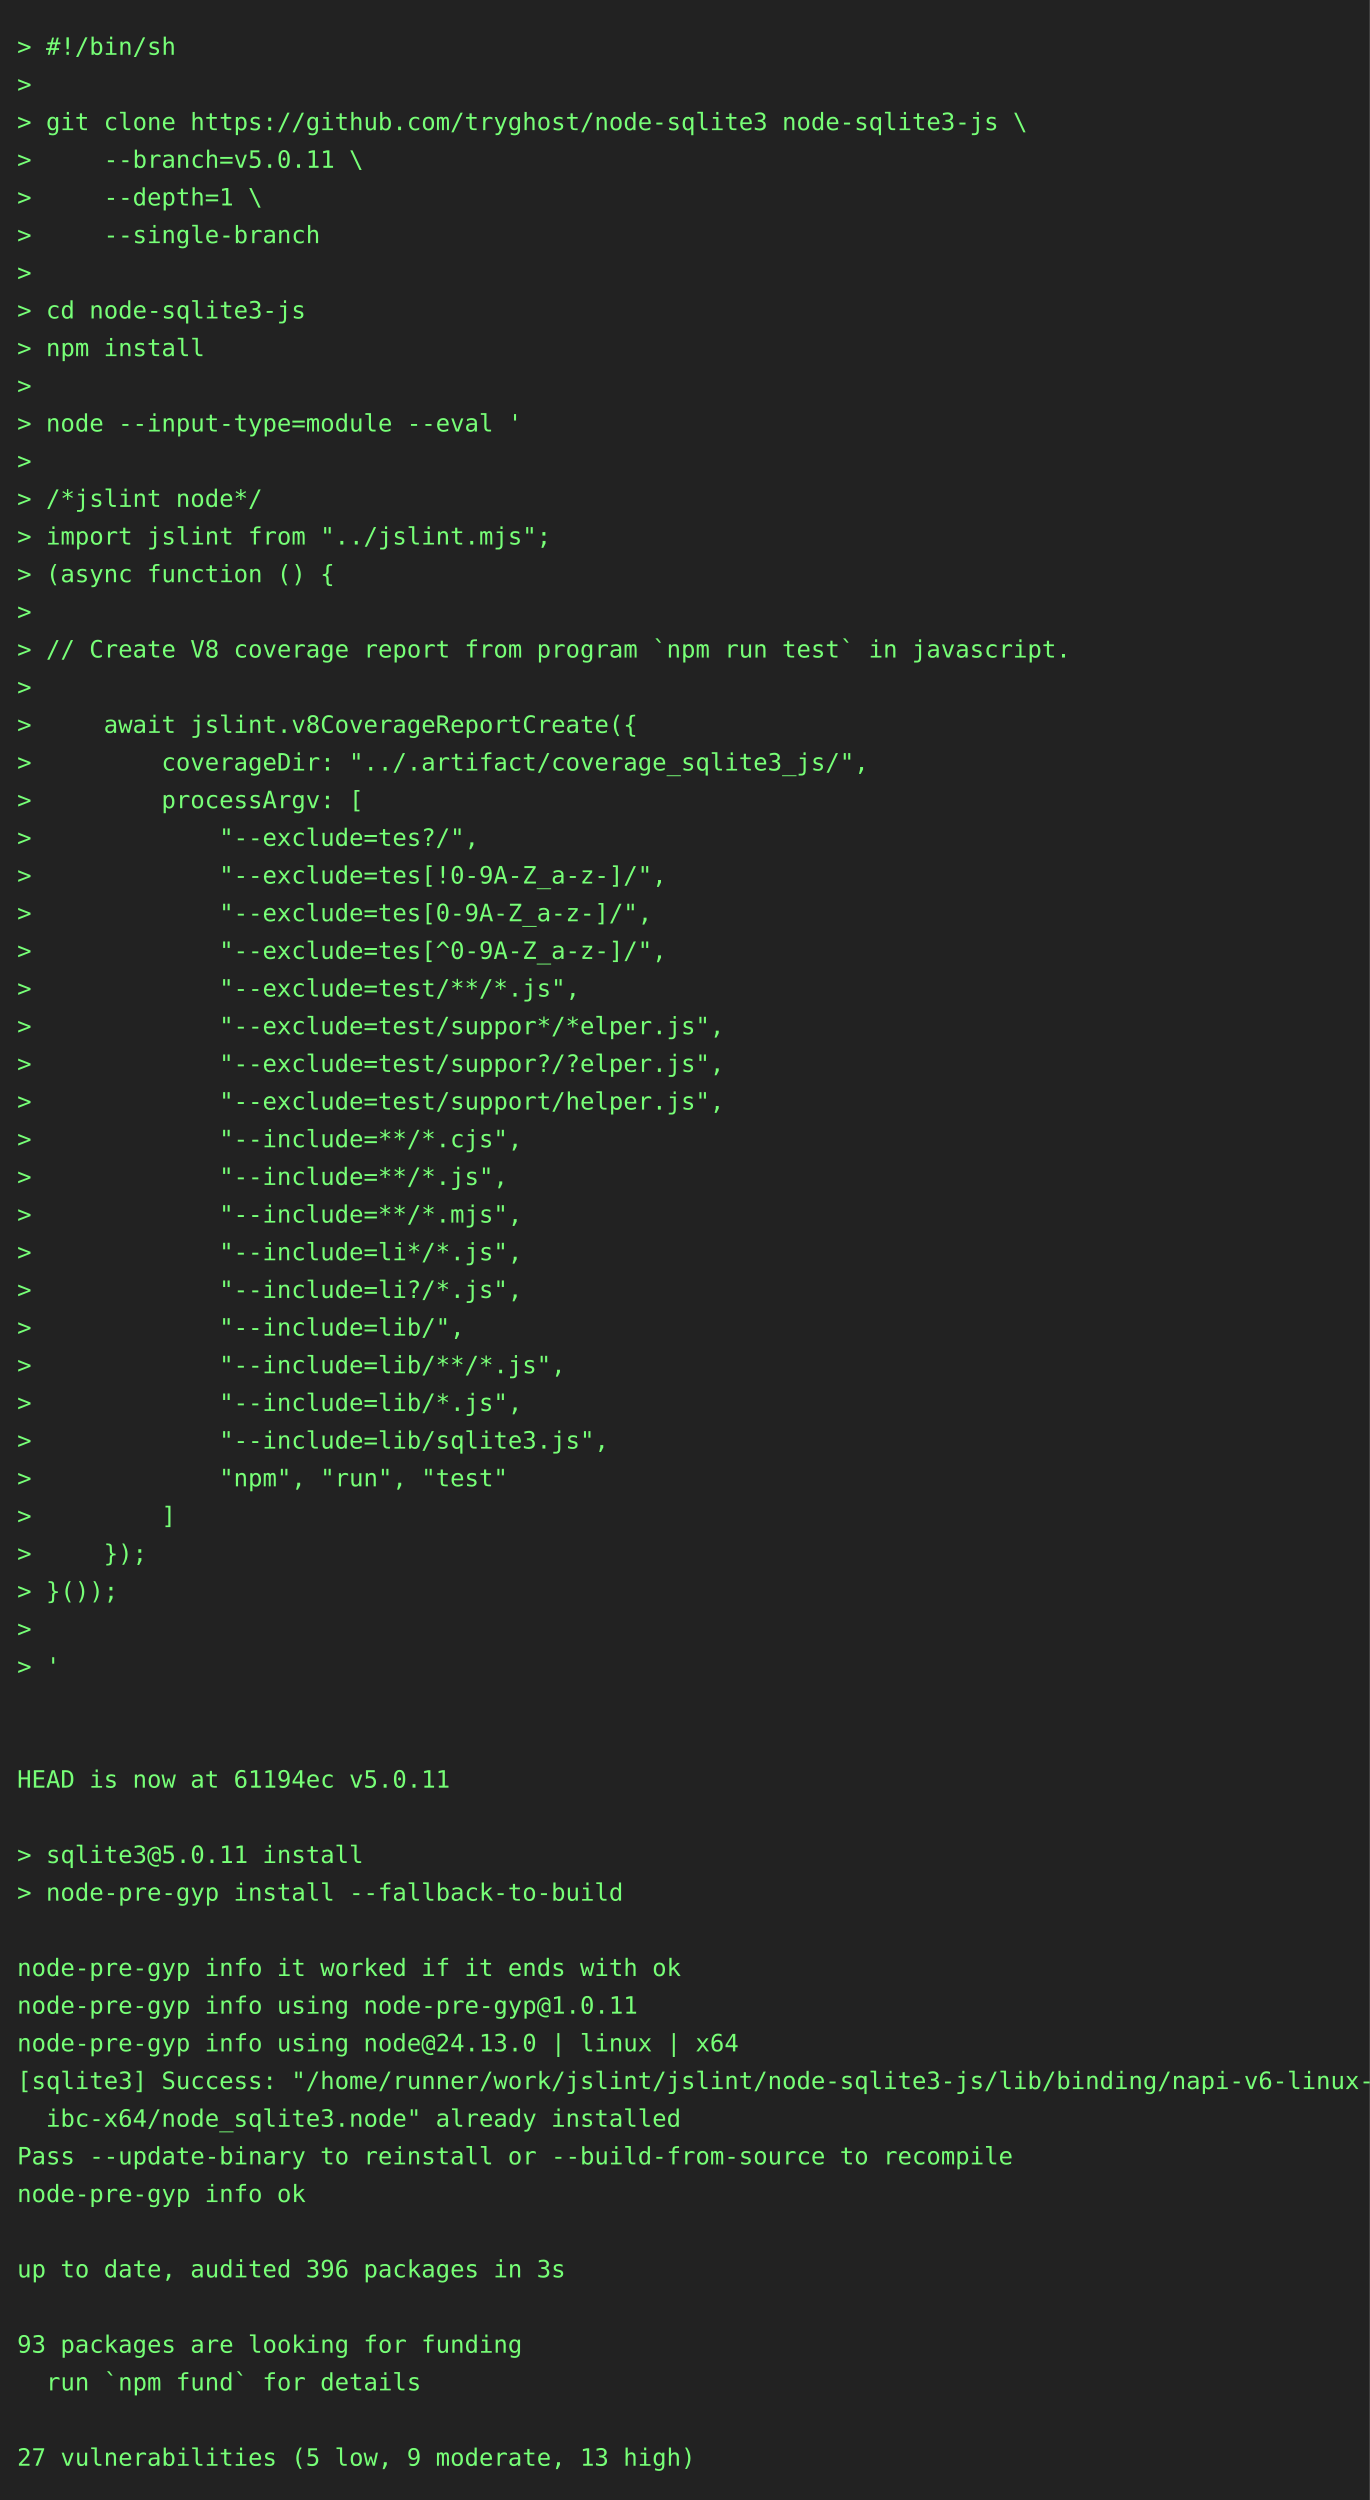
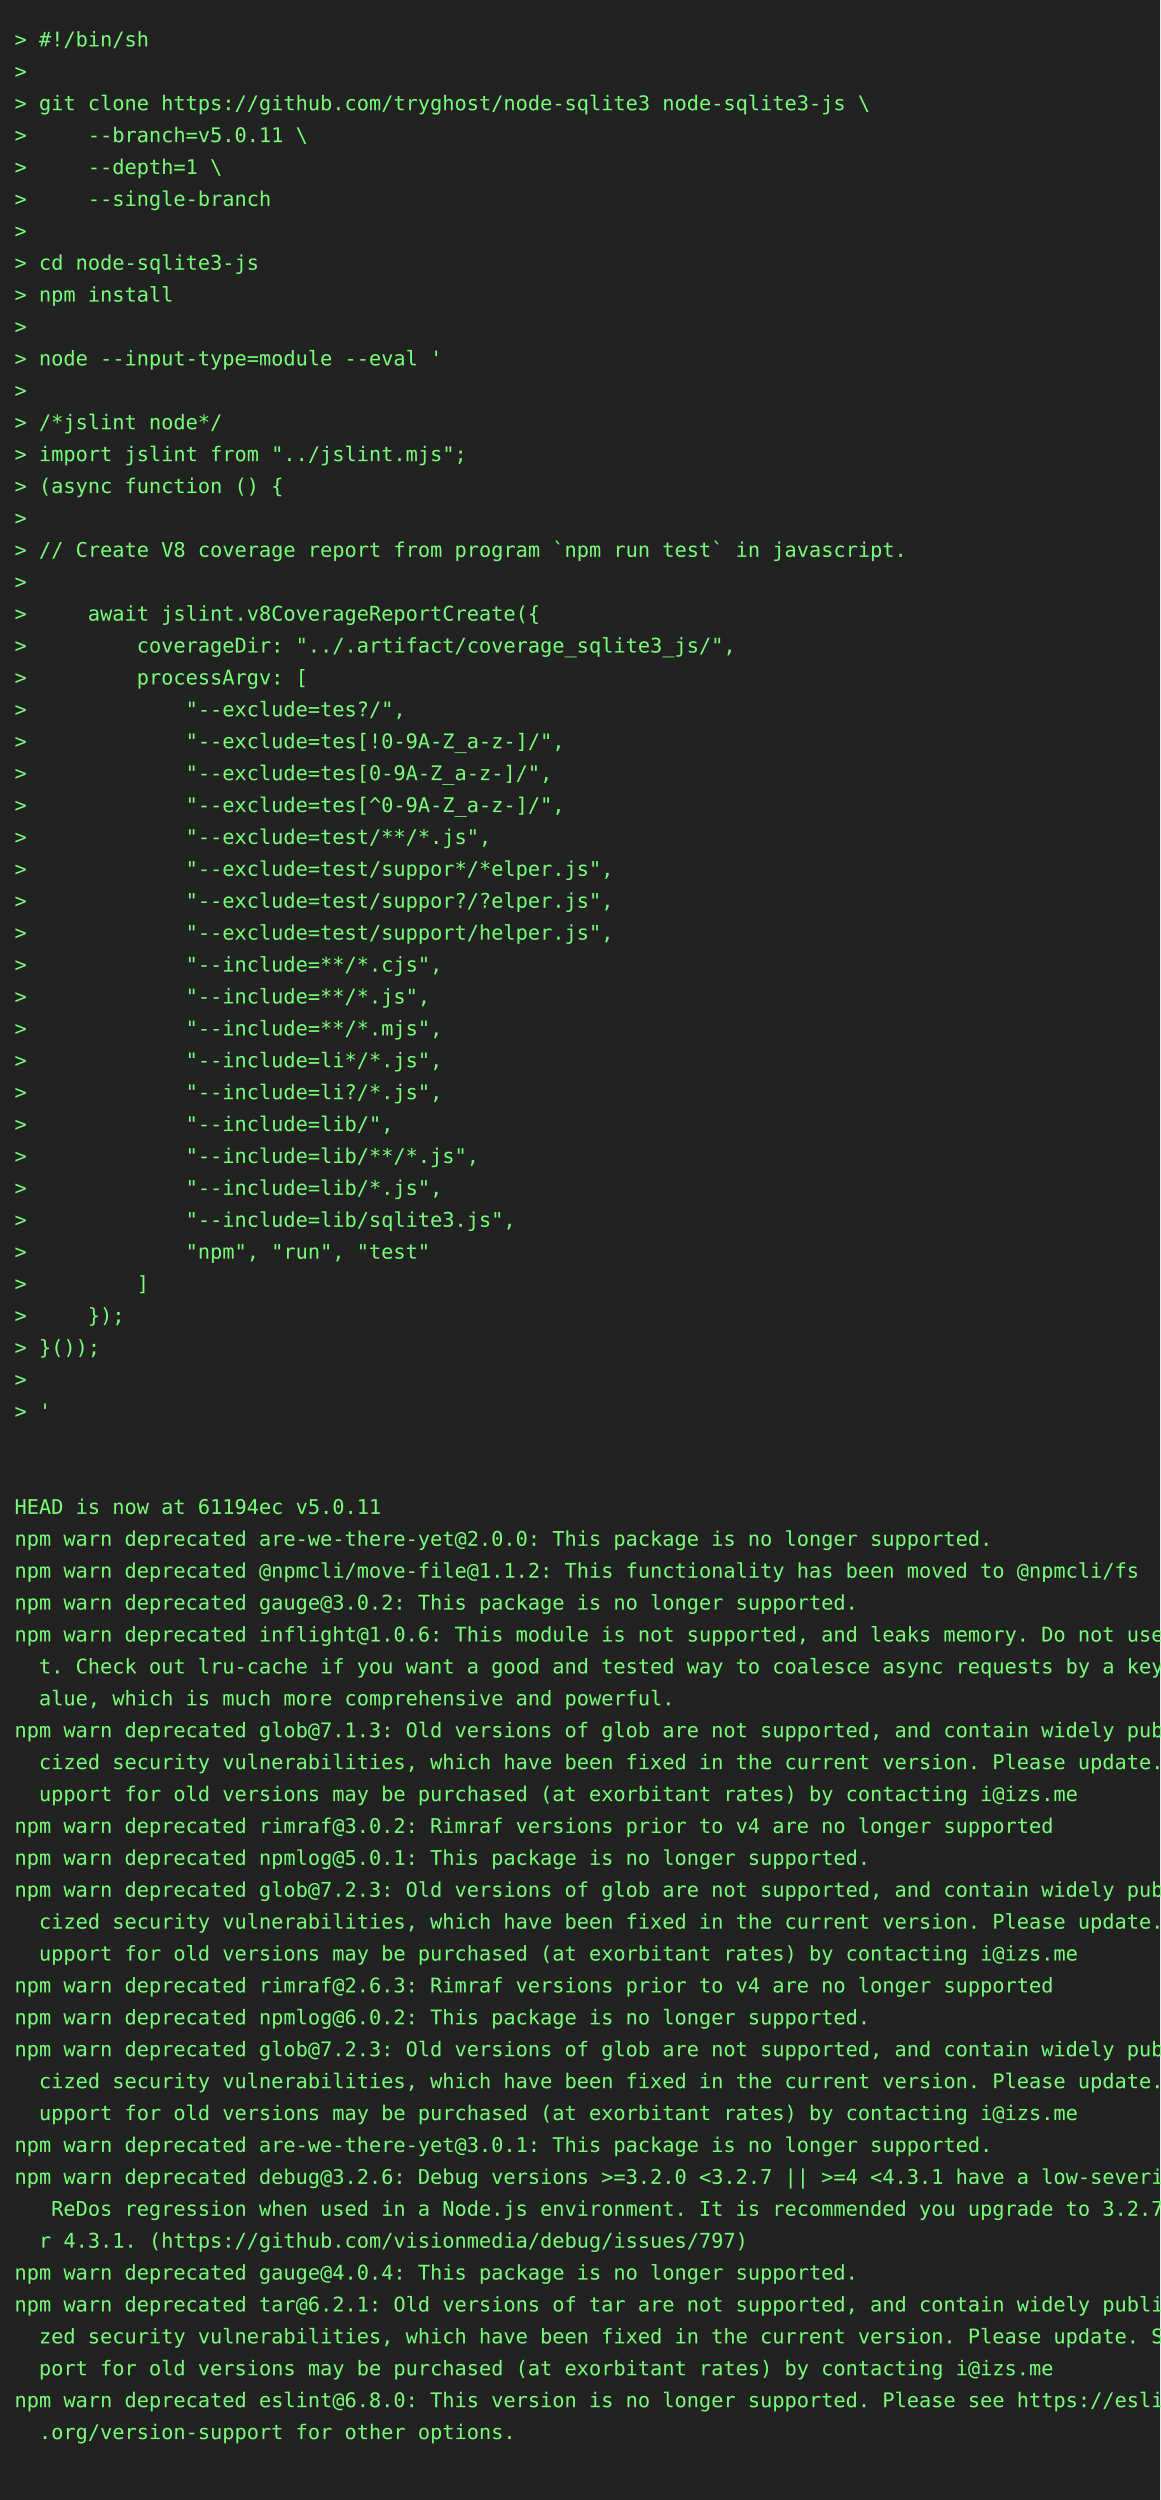
- <svg xmlns="http://www.w3.org/2000/svg" height="1460" width="800">
-   <rect height="1460" fill="#222" width="800" />
+ <svg xmlns="http://www.w3.org/2000/svg" height="1724" width="800">
+   <rect height="1724" fill="#222" width="800" />
  <text fill="#7f7" font-family="consolas, menlo, monospace" font-size="14" xml:space="preserve">
    <tspan lengthAdjust="spacingAndGlyphs" textLength="768" x="10" y="32">&gt; #!/bin/sh                                                                                      </tspan>
    <tspan lengthAdjust="spacingAndGlyphs" textLength="768" x="10" y="54">&gt;                                                                                                </tspan>
    <tspan lengthAdjust="spacingAndGlyphs" textLength="768" x="10" y="76">&gt; git clone https://github.com/tryghost/node-sqlite3 node-sqlite3-js \                           </tspan>
    <tspan lengthAdjust="spacingAndGlyphs" textLength="768" x="10" y="98">&gt;     --branch=v5.0.11 \                                                                         </tspan>
    <tspan lengthAdjust="spacingAndGlyphs" textLength="768" x="10" y="120">&gt;     --depth=1 \                                                                                </tspan>
    <tspan lengthAdjust="spacingAndGlyphs" textLength="768" x="10" y="142">&gt;     --single-branch                                                                            </tspan>
    <tspan lengthAdjust="spacingAndGlyphs" textLength="768" x="10" y="164">&gt;                                                                                                </tspan>
    <tspan lengthAdjust="spacingAndGlyphs" textLength="768" x="10" y="186">&gt; cd node-sqlite3-js                                                                             </tspan>
    <tspan lengthAdjust="spacingAndGlyphs" textLength="768" x="10" y="208">&gt; npm install                                                                                    </tspan>
    <tspan lengthAdjust="spacingAndGlyphs" textLength="768" x="10" y="230">&gt;                                                                                                </tspan>
    <tspan lengthAdjust="spacingAndGlyphs" textLength="768" x="10" y="252">&gt; node --input-type=module --eval '                                                              </tspan>
    <tspan lengthAdjust="spacingAndGlyphs" textLength="768" x="10" y="274">&gt;                                                                                                </tspan>
    <tspan lengthAdjust="spacingAndGlyphs" textLength="768" x="10" y="296">&gt; /*jslint node*/                                                                                </tspan>
    <tspan lengthAdjust="spacingAndGlyphs" textLength="768" x="10" y="318">&gt; import jslint from "../jslint.mjs";                                                            </tspan>
    <tspan lengthAdjust="spacingAndGlyphs" textLength="768" x="10" y="340">&gt; (async function () {                                                                           </tspan>
    <tspan lengthAdjust="spacingAndGlyphs" textLength="768" x="10" y="362">&gt;                                                                                                </tspan>
    <tspan lengthAdjust="spacingAndGlyphs" textLength="768" x="10" y="384">&gt; // Create V8 coverage report from program `npm run test` in javascript.                        </tspan>
    <tspan lengthAdjust="spacingAndGlyphs" textLength="768" x="10" y="406">&gt;                                                                                                </tspan>
    <tspan lengthAdjust="spacingAndGlyphs" textLength="768" x="10" y="428">&gt;     await jslint.v8CoverageReportCreate({                                                      </tspan>
    <tspan lengthAdjust="spacingAndGlyphs" textLength="768" x="10" y="450">&gt;         coverageDir: "../.artifact/coverage_sqlite3_js/",                                      </tspan>
    <tspan lengthAdjust="spacingAndGlyphs" textLength="768" x="10" y="472">&gt;         processArgv: [                                                                         </tspan>
    <tspan lengthAdjust="spacingAndGlyphs" textLength="768" x="10" y="494">&gt;             "--exclude=tes?/",                                                                 </tspan>
    <tspan lengthAdjust="spacingAndGlyphs" textLength="768" x="10" y="516">&gt;             "--exclude=tes[!0-9A-Z_a-z-]/",                                                    </tspan>
    <tspan lengthAdjust="spacingAndGlyphs" textLength="768" x="10" y="538">&gt;             "--exclude=tes[0-9A-Z_a-z-]/",                                                     </tspan>
    <tspan lengthAdjust="spacingAndGlyphs" textLength="768" x="10" y="560">&gt;             "--exclude=tes[^0-9A-Z_a-z-]/",                                                    </tspan>
    <tspan lengthAdjust="spacingAndGlyphs" textLength="768" x="10" y="582">&gt;             "--exclude=test/**/*.js",                                                          </tspan>
    <tspan lengthAdjust="spacingAndGlyphs" textLength="768" x="10" y="604">&gt;             "--exclude=test/suppor*/*elper.js",                                                </tspan>
    <tspan lengthAdjust="spacingAndGlyphs" textLength="768" x="10" y="626">&gt;             "--exclude=test/suppor?/?elper.js",                                                </tspan>
    <tspan lengthAdjust="spacingAndGlyphs" textLength="768" x="10" y="648">&gt;             "--exclude=test/support/helper.js",                                                </tspan>
    <tspan lengthAdjust="spacingAndGlyphs" textLength="768" x="10" y="670">&gt;             "--include=**/*.cjs",                                                              </tspan>
    <tspan lengthAdjust="spacingAndGlyphs" textLength="768" x="10" y="692">&gt;             "--include=**/*.js",                                                               </tspan>
    <tspan lengthAdjust="spacingAndGlyphs" textLength="768" x="10" y="714">&gt;             "--include=**/*.mjs",                                                              </tspan>
    <tspan lengthAdjust="spacingAndGlyphs" textLength="768" x="10" y="736">&gt;             "--include=li*/*.js",                                                              </tspan>
    <tspan lengthAdjust="spacingAndGlyphs" textLength="768" x="10" y="758">&gt;             "--include=li?/*.js",                                                              </tspan>
    <tspan lengthAdjust="spacingAndGlyphs" textLength="768" x="10" y="780">&gt;             "--include=lib/",                                                                  </tspan>
    <tspan lengthAdjust="spacingAndGlyphs" textLength="768" x="10" y="802">&gt;             "--include=lib/**/*.js",                                                           </tspan>
    <tspan lengthAdjust="spacingAndGlyphs" textLength="768" x="10" y="824">&gt;             "--include=lib/*.js",                                                              </tspan>
    <tspan lengthAdjust="spacingAndGlyphs" textLength="768" x="10" y="846">&gt;             "--include=lib/sqlite3.js",                                                        </tspan>
    <tspan lengthAdjust="spacingAndGlyphs" textLength="768" x="10" y="868">&gt;             "npm", "run", "test"                                                               </tspan>
    <tspan lengthAdjust="spacingAndGlyphs" textLength="768" x="10" y="890">&gt;         ]                                                                                      </tspan>
    <tspan lengthAdjust="spacingAndGlyphs" textLength="768" x="10" y="912">&gt;     });                                                                                        </tspan>
    <tspan lengthAdjust="spacingAndGlyphs" textLength="768" x="10" y="934">&gt; }());                                                                                          </tspan>
    <tspan lengthAdjust="spacingAndGlyphs" textLength="768" x="10" y="956">&gt;                                                                                                </tspan>
    <tspan lengthAdjust="spacingAndGlyphs" textLength="768" x="10" y="978">&gt; '                                                                                              </tspan>
    <tspan lengthAdjust="spacingAndGlyphs" textLength="768" x="10" y="1000">                                                                                                 </tspan>
    <tspan lengthAdjust="spacingAndGlyphs" textLength="768" x="10" y="1022">                                                                                                 </tspan>
    <tspan lengthAdjust="spacingAndGlyphs" textLength="768" x="10" y="1044">HEAD is now at 61194ec v5.0.11                                                                   </tspan>
-     <tspan lengthAdjust="spacingAndGlyphs" textLength="768" x="10" y="1066">                                                                                                 </tspan>
-     <tspan lengthAdjust="spacingAndGlyphs" textLength="768" x="10" y="1088">&gt; sqlite3@5.0.11 install                                                                         </tspan>
-     <tspan lengthAdjust="spacingAndGlyphs" textLength="768" x="10" y="1110">&gt; node-pre-gyp install --fallback-to-build                                                       </tspan>
-     <tspan lengthAdjust="spacingAndGlyphs" textLength="768" x="10" y="1132">                                                                                                 </tspan>
-     <tspan lengthAdjust="spacingAndGlyphs" textLength="768" x="10" y="1154">node-pre-gyp info it worked if it ends with ok                                                   </tspan>
-     <tspan lengthAdjust="spacingAndGlyphs" textLength="768" x="10" y="1176">node-pre-gyp info using node-pre-gyp@1.0.11                                                      </tspan>
-     <tspan lengthAdjust="spacingAndGlyphs" textLength="768" x="10" y="1198">node-pre-gyp info using node@24.13.0 | linux | x64                                               </tspan>
-     <tspan lengthAdjust="spacingAndGlyphs" textLength="768" x="10" y="1220">[sqlite3] Success: "/home/runner/work/jslint/jslint/node-sqlite3-js/lib/binding/napi-v6-linux-gl\</tspan>
-     <tspan lengthAdjust="spacingAndGlyphs" textLength="768" x="10" y="1242">  ibc-x64/node_sqlite3.node" already installed                                                   </tspan>
-     <tspan lengthAdjust="spacingAndGlyphs" textLength="768" x="10" y="1264">Pass --update-binary to reinstall or --build-from-source to recompile                            </tspan>
-     <tspan lengthAdjust="spacingAndGlyphs" textLength="768" x="10" y="1286">node-pre-gyp info ok                                                                             </tspan>
-     <tspan lengthAdjust="spacingAndGlyphs" textLength="768" x="10" y="1308">                                                                                                 </tspan>
-     <tspan lengthAdjust="spacingAndGlyphs" textLength="768" x="10" y="1330">up to date, audited 396 packages in 3s                                                           </tspan>
-     <tspan lengthAdjust="spacingAndGlyphs" textLength="768" x="10" y="1352">                                                                                                 </tspan>
-     <tspan lengthAdjust="spacingAndGlyphs" textLength="768" x="10" y="1374">93 packages are looking for funding                                                              </tspan>
-     <tspan lengthAdjust="spacingAndGlyphs" textLength="768" x="10" y="1396">  run `npm fund` for details                                                                     </tspan>
-     <tspan lengthAdjust="spacingAndGlyphs" textLength="768" x="10" y="1418">                                                                                                 </tspan>
-     <tspan lengthAdjust="spacingAndGlyphs" textLength="768" x="10" y="1440">27 vulnerabilities (5 low, 9 moderate, 13 high)                                                  </tspan>
+     <tspan lengthAdjust="spacingAndGlyphs" textLength="768" x="10" y="1066">npm warn deprecated are-we-there-yet@2.0.0: This package is no longer supported.                 </tspan>
+     <tspan lengthAdjust="spacingAndGlyphs" textLength="768" x="10" y="1088">npm warn deprecated @npmcli/move-file@1.1.2: This functionality has been moved to @npmcli/fs     </tspan>
+     <tspan lengthAdjust="spacingAndGlyphs" textLength="768" x="10" y="1110">npm warn deprecated gauge@3.0.2: This package is no longer supported.                            </tspan>
+     <tspan lengthAdjust="spacingAndGlyphs" textLength="768" x="10" y="1132">npm warn deprecated inflight@1.0.6: This module is not supported, and leaks memory. Do not use i\</tspan>
+     <tspan lengthAdjust="spacingAndGlyphs" textLength="768" x="10" y="1154">  t. Check out lru-cache if you want a good and tested way to coalesce async requests by a key v\</tspan>
+     <tspan lengthAdjust="spacingAndGlyphs" textLength="768" x="10" y="1176">  alue, which is much more comprehensive and powerful.                                           </tspan>
+     <tspan lengthAdjust="spacingAndGlyphs" textLength="768" x="10" y="1198">npm warn deprecated glob@7.1.3: Old versions of glob are not supported, and contain widely publi\</tspan>
+     <tspan lengthAdjust="spacingAndGlyphs" textLength="768" x="10" y="1220">  cized security vulnerabilities, which have been fixed in the current version. Please update. S\</tspan>
+     <tspan lengthAdjust="spacingAndGlyphs" textLength="768" x="10" y="1242">  upport for old versions may be purchased (at exorbitant rates) by contacting i@izs.me          </tspan>
+     <tspan lengthAdjust="spacingAndGlyphs" textLength="768" x="10" y="1264">npm warn deprecated rimraf@3.0.2: Rimraf versions prior to v4 are no longer supported            </tspan>
+     <tspan lengthAdjust="spacingAndGlyphs" textLength="768" x="10" y="1286">npm warn deprecated npmlog@5.0.1: This package is no longer supported.                           </tspan>
+     <tspan lengthAdjust="spacingAndGlyphs" textLength="768" x="10" y="1308">npm warn deprecated glob@7.2.3: Old versions of glob are not supported, and contain widely publi\</tspan>
+     <tspan lengthAdjust="spacingAndGlyphs" textLength="768" x="10" y="1330">  cized security vulnerabilities, which have been fixed in the current version. Please update. S\</tspan>
+     <tspan lengthAdjust="spacingAndGlyphs" textLength="768" x="10" y="1352">  upport for old versions may be purchased (at exorbitant rates) by contacting i@izs.me          </tspan>
+     <tspan lengthAdjust="spacingAndGlyphs" textLength="768" x="10" y="1374">npm warn deprecated rimraf@2.6.3: Rimraf versions prior to v4 are no longer supported            </tspan>
+     <tspan lengthAdjust="spacingAndGlyphs" textLength="768" x="10" y="1396">npm warn deprecated npmlog@6.0.2: This package is no longer supported.                           </tspan>
+     <tspan lengthAdjust="spacingAndGlyphs" textLength="768" x="10" y="1418">npm warn deprecated glob@7.2.3: Old versions of glob are not supported, and contain widely publi\</tspan>
+     <tspan lengthAdjust="spacingAndGlyphs" textLength="768" x="10" y="1440">  cized security vulnerabilities, which have been fixed in the current version. Please update. S\</tspan>
+     <tspan lengthAdjust="spacingAndGlyphs" textLength="768" x="10" y="1462">  upport for old versions may be purchased (at exorbitant rates) by contacting i@izs.me          </tspan>
+     <tspan lengthAdjust="spacingAndGlyphs" textLength="768" x="10" y="1484">npm warn deprecated are-we-there-yet@3.0.1: This package is no longer supported.                 </tspan>
+     <tspan lengthAdjust="spacingAndGlyphs" textLength="768" x="10" y="1506">npm warn deprecated debug@3.2.6: Debug versions &gt;=3.2.0 &lt;3.2.7 || &gt;=4 &lt;4.3.1 have a low-severity\</tspan>
+     <tspan lengthAdjust="spacingAndGlyphs" textLength="768" x="10" y="1528">   ReDos regression when used in a Node.js environment. It is recommended you upgrade to 3.2.7 o\</tspan>
+     <tspan lengthAdjust="spacingAndGlyphs" textLength="768" x="10" y="1550">  r 4.3.1. (https://github.com/visionmedia/debug/issues/797)                                     </tspan>
+     <tspan lengthAdjust="spacingAndGlyphs" textLength="768" x="10" y="1572">npm warn deprecated gauge@4.0.4: This package is no longer supported.                            </tspan>
+     <tspan lengthAdjust="spacingAndGlyphs" textLength="768" x="10" y="1594">npm warn deprecated tar@6.2.1: Old versions of tar are not supported, and contain widely publici\</tspan>
+     <tspan lengthAdjust="spacingAndGlyphs" textLength="768" x="10" y="1616">  zed security vulnerabilities, which have been fixed in the current version. Please update. Sup\</tspan>
+     <tspan lengthAdjust="spacingAndGlyphs" textLength="768" x="10" y="1638">  port for old versions may be purchased (at exorbitant rates) by contacting i@izs.me            </tspan>
+     <tspan lengthAdjust="spacingAndGlyphs" textLength="768" x="10" y="1660">npm warn deprecated eslint@6.8.0: This version is no longer supported. Please see https://eslint\</tspan>
+     <tspan lengthAdjust="spacingAndGlyphs" textLength="768" x="10" y="1682">  .org/version-support for other options.                                                        </tspan>
+     <tspan lengthAdjust="spacingAndGlyphs" textLength="768" x="10" y="1704">                                                                                                 </tspan>
  </text>
</svg>
